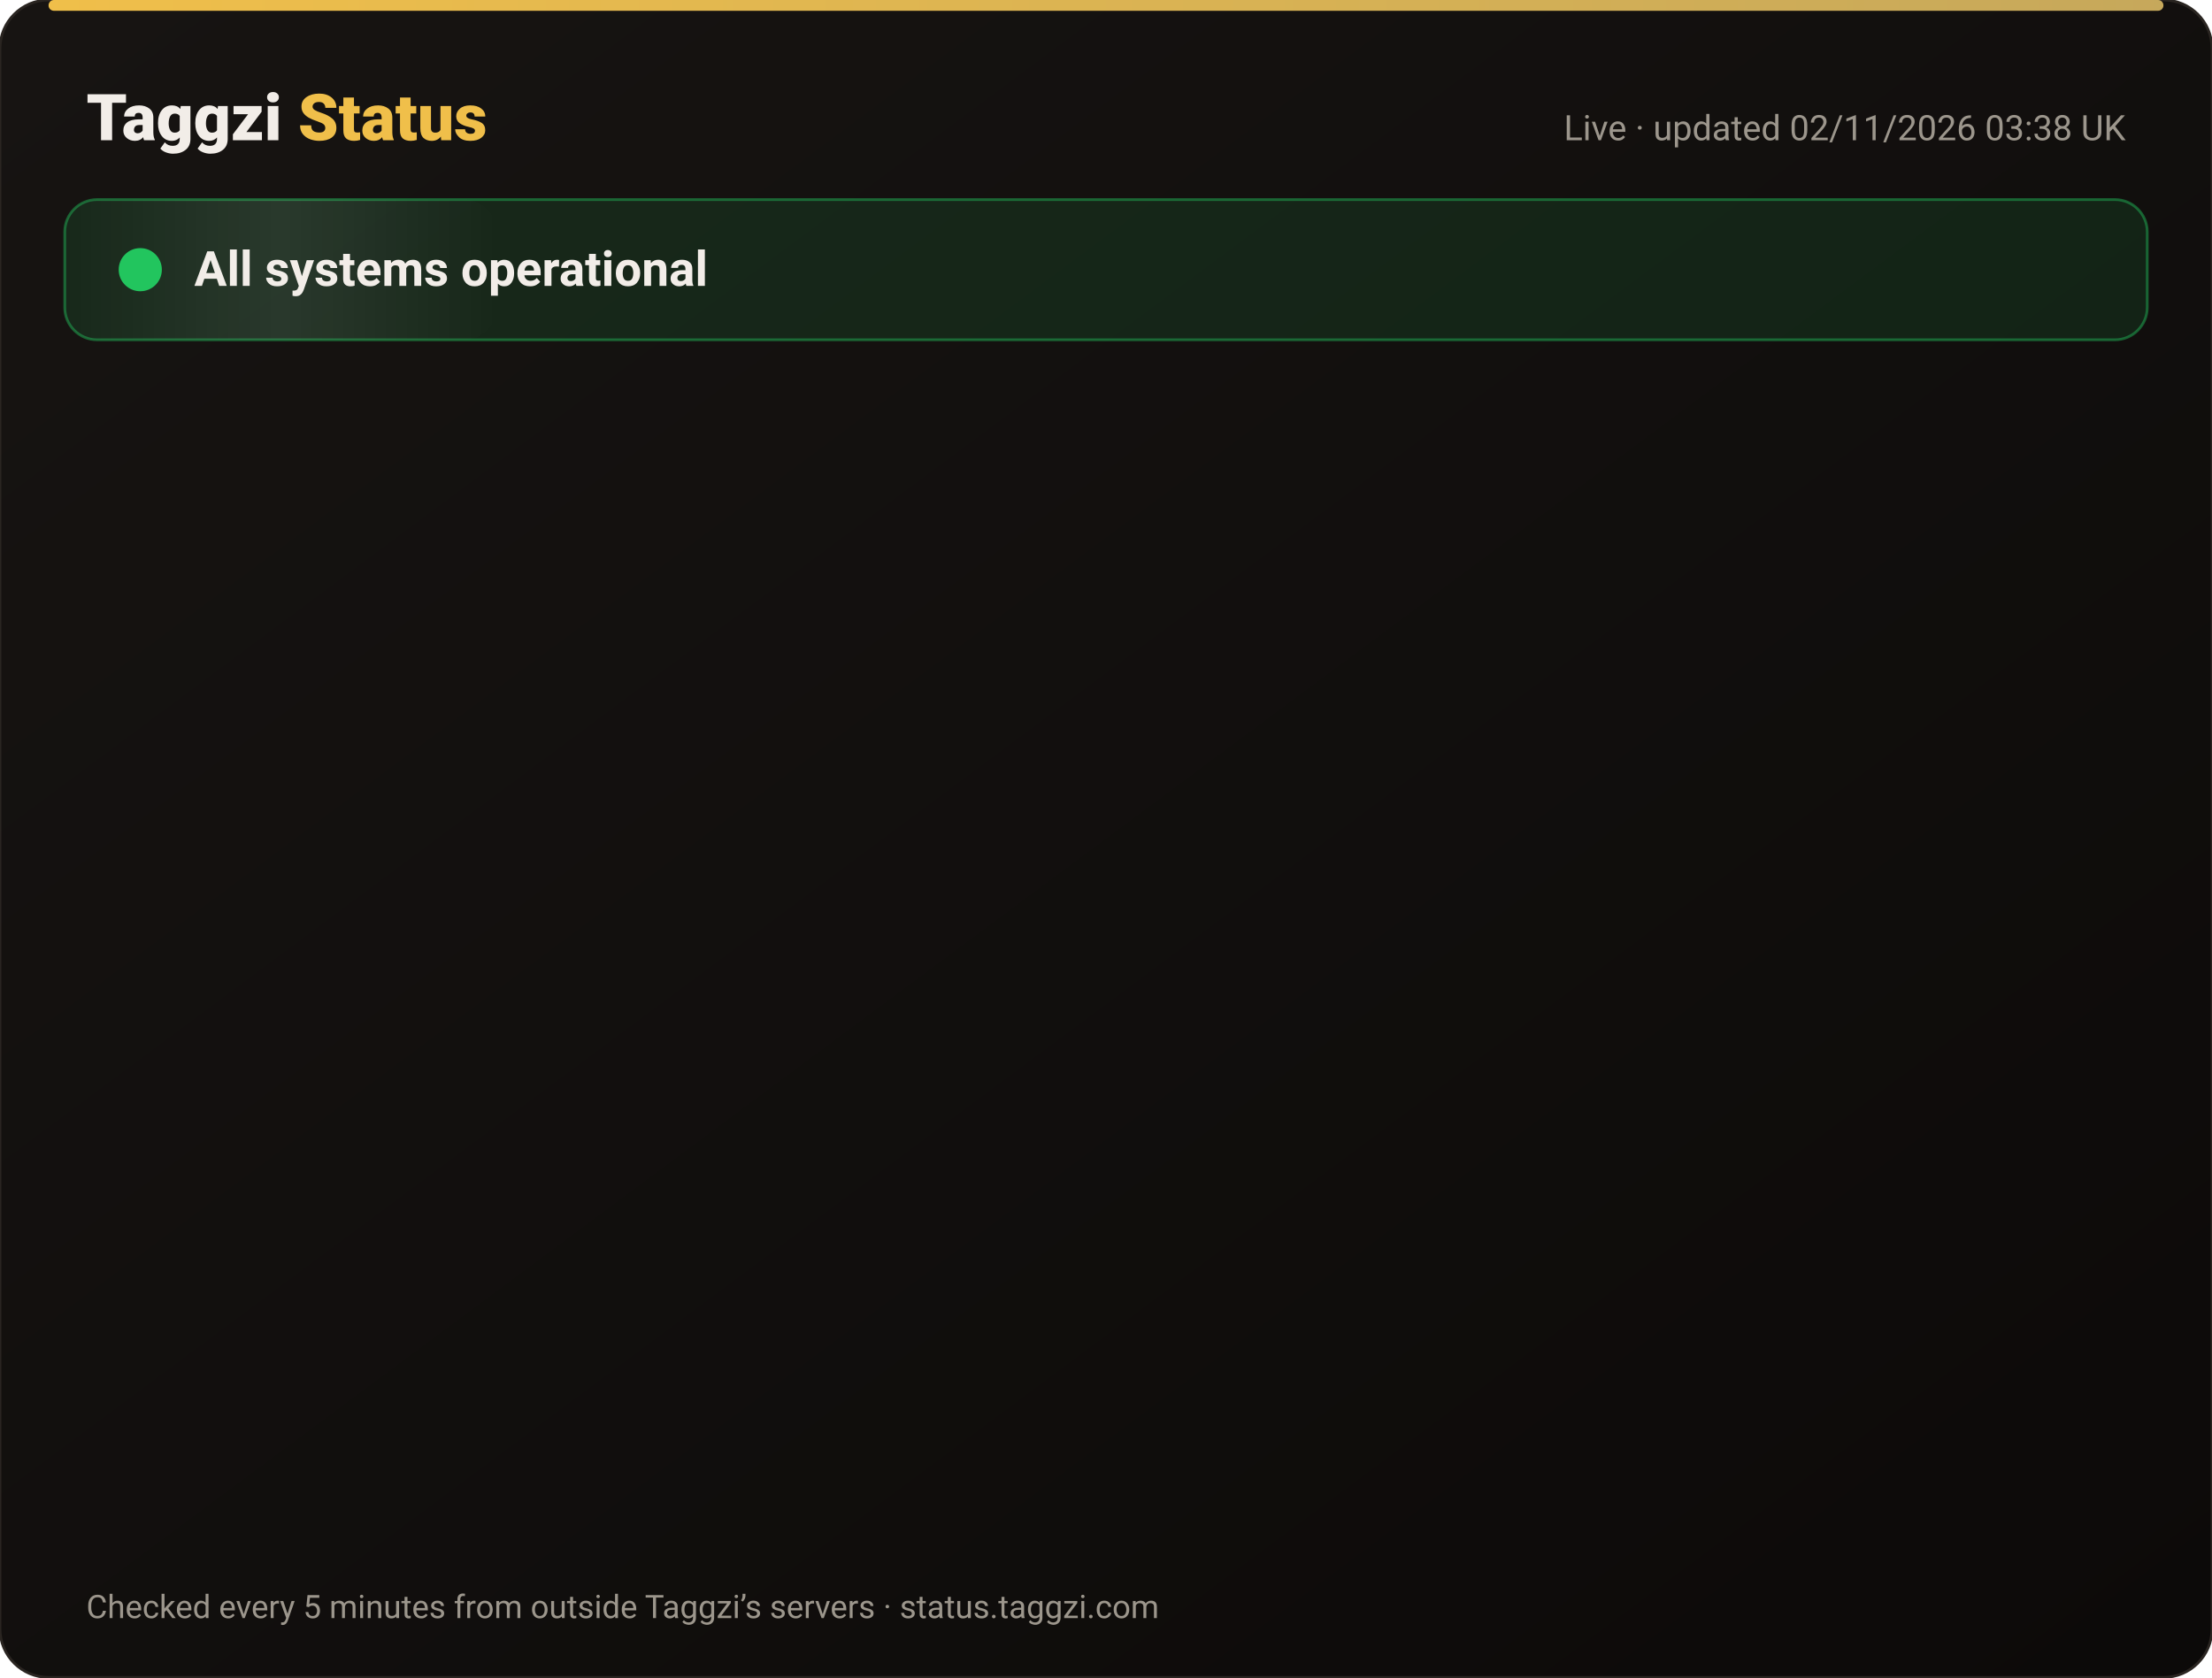
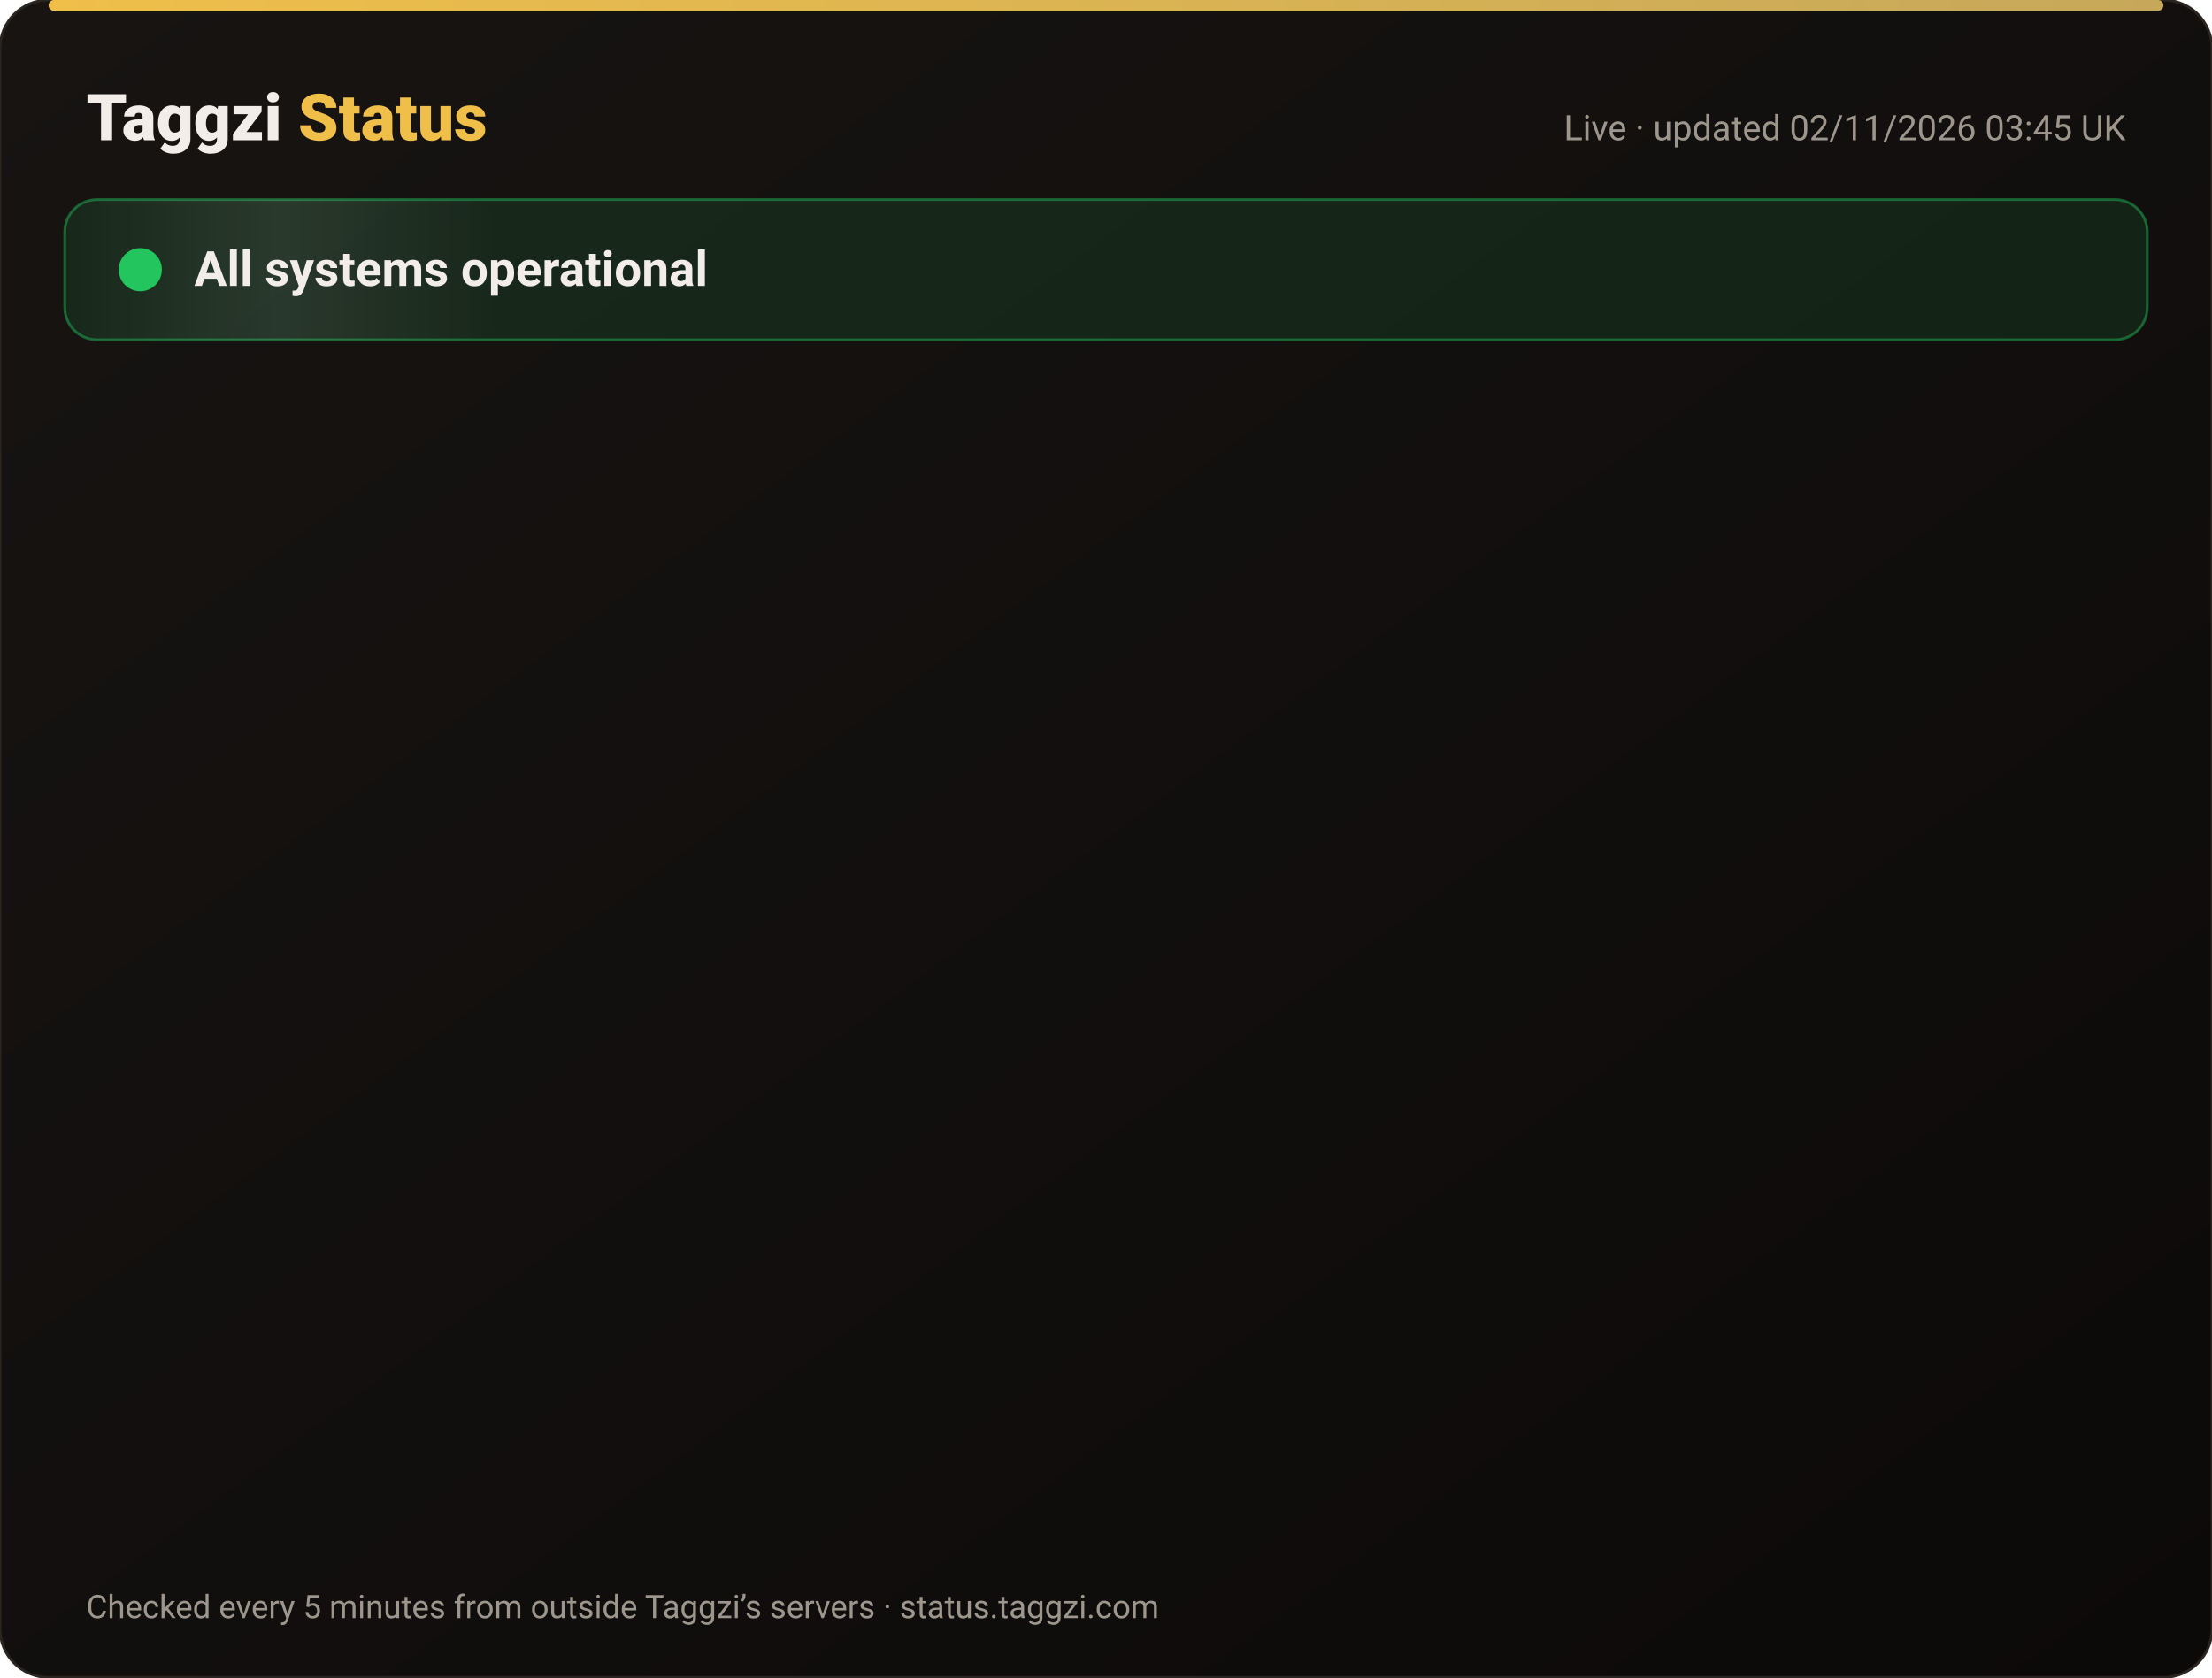
<svg xmlns="http://www.w3.org/2000/svg" width="820" height="622" viewBox="0 0 820 622" font-family="-apple-system,Segoe UI,Roboto,Helvetica,Arial,sans-serif">
  <defs>
    <linearGradient id="bg" x1="0" y1="0" x2="1" y2="1">
      <stop offset="0" stop-color="#171412" />
      <stop offset="1" stop-color="#0C0A09" />
    </linearGradient>
    <linearGradient id="gold" x1="0" x2="1">
      <stop offset="0" stop-color="#F0BF4A" />
      <stop offset="1" stop-color="#c6a85b" />
    </linearGradient>
    <linearGradient id="shine" x1="0" x2="1">
      <stop offset="0" stop-color="#fff" stop-opacity="0" />
      <stop offset=".5" stop-color="#fff" stop-opacity=".08" />
      <stop offset="1" stop-color="#fff" stop-opacity="0" />
    </linearGradient>
  </defs>
  <rect width="820" height="622" rx="18" fill="url(#bg)" stroke="#2a2521" />
  <rect x="18" y="0" width="784" height="4" rx="2" fill="url(#gold)" />
  <text x="32" y="52" font-size="24" font-weight="800" fill="#F2EDE8">Taggzi <tspan fill="#F0BF4A">Status</tspan>
  </text>
-   <text x="788" y="52" font-size="13" fill="#9C968C" text-anchor="end">Live · updated 02/11/2026 03:38 UK</text>
+   <text x="788" y="52" font-size="13" fill="#9C968C" text-anchor="end">Live · updated 02/11/2026 03:45 UK</text>
  <rect x="24" y="74" width="772" height="52" rx="12" fill="#22c55e" fill-opacity=".12" stroke="#22c55e" stroke-opacity=".45" />
  <rect x="24" y="74" width="160" height="52" rx="12" fill="url(#shine)">
    <animate attributeName="x" from="-160" to="820" dur="4s" repeatCount="indefinite" />
  </rect>
  <circle cx="52" cy="100" r="7" fill="#22c55e" />
  <circle cx="52" cy="100" r="7" fill="none" stroke="#22c55e" stroke-width="2">
    <animate attributeName="r" values="7;15;7" dur="2s" repeatCount="indefinite" />
    <animate attributeName="opacity" values=".9;0;.9" dur="2s" repeatCount="indefinite" />
  </circle>
  <text x="72" y="106" font-size="18" font-weight="700" fill="#F2EDE8">All systems operational</text>
  <g opacity="0">
    <animate attributeName="opacity" from="0" to="1" begin="0.00s" dur=".6s" fill="freeze" />
    <line x1="32" y1="188" x2="788" y2="188" stroke="#2a2521" />
    <circle cx="44" cy="166" r="6" fill="#22c55e">
      <animate attributeName="opacity" values="1;.45;1" dur="2.4s" begin="0.00s" repeatCount="indefinite" />
    </circle>
    <text x="62" y="171" font-size="15" font-weight="650" fill="#F2EDE8">Website</text>
    <text x="630" y="171" font-size="13" fill="#9C968C" text-anchor="end">99.96% uptime</text>
    <rect x="648" y="154" width="140" height="24" rx="12" fill="#22c55e" fill-opacity=".14" stroke="#22c55e" stroke-opacity=".5" />
    <text x="718" y="171" font-size="12" font-weight="700" fill="#22c55e" text-anchor="middle">Operational</text>
  </g>
  <g opacity="0">
    <animate attributeName="opacity" from="0" to="1" begin="0.15s" dur=".6s" fill="freeze" />
    <line x1="32" y1="234" x2="788" y2="234" stroke="#2a2521" />
    <circle cx="44" cy="212" r="6" fill="#22c55e">
      <animate attributeName="opacity" values="1;.45;1" dur="2.4s" begin="0.15s" repeatCount="indefinite" />
    </circle>
    <text x="62" y="217" font-size="15" font-weight="650" fill="#F2EDE8">Tag scans</text>
    <text x="630" y="217" font-size="13" fill="#9C968C" text-anchor="end">99.96% uptime</text>
    <rect x="648" y="200" width="140" height="24" rx="12" fill="#22c55e" fill-opacity=".14" stroke="#22c55e" stroke-opacity=".5" />
    <text x="718" y="217" font-size="12" font-weight="700" fill="#22c55e" text-anchor="middle">Operational</text>
  </g>
  <g opacity="0">
    <animate attributeName="opacity" from="0" to="1" begin="0.30s" dur=".6s" fill="freeze" />
    <line x1="32" y1="280" x2="788" y2="280" stroke="#2a2521" />
    <circle cx="44" cy="258" r="6" fill="#22c55e">
      <animate attributeName="opacity" values="1;.45;1" dur="2.4s" begin="0.30s" repeatCount="indefinite" />
    </circle>
    <text x="62" y="263" font-size="15" font-weight="650" fill="#F2EDE8">Manual tag lookup</text>
    <text x="630" y="263" font-size="13" fill="#9C968C" text-anchor="end">99.96% uptime</text>
    <rect x="648" y="246" width="140" height="24" rx="12" fill="#22c55e" fill-opacity=".14" stroke="#22c55e" stroke-opacity=".5" />
    <text x="718" y="263" font-size="12" font-weight="700" fill="#22c55e" text-anchor="middle">Operational</text>
  </g>
  <g opacity="0">
    <animate attributeName="opacity" from="0" to="1" begin="0.45s" dur=".6s" fill="freeze" />
    <line x1="32" y1="326" x2="788" y2="326" stroke="#2a2521" />
    <circle cx="44" cy="304" r="6" fill="#22c55e">
      <animate attributeName="opacity" values="1;.45;1" dur="2.4s" begin="0.45s" repeatCount="indefinite" />
    </circle>
    <text x="62" y="309" font-size="15" font-weight="650" fill="#F2EDE8">App &amp; login</text>
    <text x="630" y="309" font-size="13" fill="#9C968C" text-anchor="end">99.96% uptime</text>
    <rect x="648" y="292" width="140" height="24" rx="12" fill="#22c55e" fill-opacity=".14" stroke="#22c55e" stroke-opacity=".5" />
    <text x="718" y="309" font-size="12" font-weight="700" fill="#22c55e" text-anchor="middle">Operational</text>
  </g>
  <g opacity="0">
    <animate attributeName="opacity" from="0" to="1" begin="0.60s" dur=".6s" fill="freeze" />
    <line x1="32" y1="372" x2="788" y2="372" stroke="#2a2521" />
    <circle cx="44" cy="350" r="6" fill="#22c55e">
      <animate attributeName="opacity" values="1;.45;1" dur="2.4s" begin="0.60s" repeatCount="indefinite" />
    </circle>
    <text x="62" y="355" font-size="15" font-weight="650" fill="#F2EDE8">Community alerts</text>
    <text x="630" y="355" font-size="13" fill="#9C968C" text-anchor="end">99.96% uptime</text>
    <rect x="648" y="338" width="140" height="24" rx="12" fill="#22c55e" fill-opacity=".14" stroke="#22c55e" stroke-opacity=".5" />
    <text x="718" y="355" font-size="12" font-weight="700" fill="#22c55e" text-anchor="middle">Operational</text>
  </g>
  <g opacity="0">
    <animate attributeName="opacity" from="0" to="1" begin="0.75s" dur=".6s" fill="freeze" />
    <line x1="32" y1="418" x2="788" y2="418" stroke="#2a2521" />
    <circle cx="44" cy="396" r="6" fill="#22c55e">
      <animate attributeName="opacity" values="1;.45;1" dur="2.4s" begin="0.75s" repeatCount="indefinite" />
    </circle>
    <text x="62" y="401" font-size="15" font-weight="650" fill="#F2EDE8">Private calling</text>
    <text x="630" y="401" font-size="13" fill="#9C968C" text-anchor="end">99.96% uptime</text>
    <rect x="648" y="384" width="140" height="24" rx="12" fill="#22c55e" fill-opacity=".14" stroke="#22c55e" stroke-opacity=".5" />
    <text x="718" y="401" font-size="12" font-weight="700" fill="#22c55e" text-anchor="middle">Operational</text>
  </g>
  <g opacity="0">
    <animate attributeName="opacity" from="0" to="1" begin="0.90s" dur=".6s" fill="freeze" />
    <line x1="32" y1="464" x2="788" y2="464" stroke="#2a2521" />
    <circle cx="44" cy="442" r="6" fill="#22c55e">
      <animate attributeName="opacity" values="1;.45;1" dur="2.4s" begin="0.90s" repeatCount="indefinite" />
    </circle>
    <text x="62" y="447" font-size="15" font-weight="650" fill="#F2EDE8">Payments</text>
    <text x="630" y="447" font-size="13" fill="#9C968C" text-anchor="end">99.95% uptime</text>
    <rect x="648" y="430" width="140" height="24" rx="12" fill="#22c55e" fill-opacity=".14" stroke="#22c55e" stroke-opacity=".5" />
    <text x="718" y="447" font-size="12" font-weight="700" fill="#22c55e" text-anchor="middle">Operational</text>
  </g>
  <g opacity="0">
    <animate attributeName="opacity" from="0" to="1" begin="1.05s" dur=".6s" fill="freeze" />
    <line x1="32" y1="510" x2="788" y2="510" stroke="#2a2521" />
    <circle cx="44" cy="488" r="6" fill="#22c55e">
      <animate attributeName="opacity" values="1;.45;1" dur="2.4s" begin="1.05s" repeatCount="indefinite" />
    </circle>
    <text x="62" y="493" font-size="15" font-weight="650" fill="#F2EDE8">Email &amp; support</text>
    <text x="630" y="493" font-size="13" fill="#9C968C" text-anchor="end">99.96% uptime</text>
    <rect x="648" y="476" width="140" height="24" rx="12" fill="#22c55e" fill-opacity=".14" stroke="#22c55e" stroke-opacity=".5" />
    <text x="718" y="493" font-size="12" font-weight="700" fill="#22c55e" text-anchor="middle">Operational</text>
  </g>
  <g opacity="0">
    <animate attributeName="opacity" from="0" to="1" begin="1.20s" dur=".6s" fill="freeze" />
    <line x1="32" y1="556" x2="788" y2="556" stroke="#2a2521" />
    <circle cx="44" cy="534" r="6" fill="#22c55e">
      <animate attributeName="opacity" values="1;.45;1" dur="2.4s" begin="1.20s" repeatCount="indefinite" />
    </circle>
    <text x="62" y="539" font-size="15" font-weight="650" fill="#F2EDE8">Secure connection (SSL)</text>
    <text x="630" y="539" font-size="13" fill="#9C968C" text-anchor="end">100.00% uptime</text>
    <rect x="648" y="522" width="140" height="24" rx="12" fill="#22c55e" fill-opacity=".14" stroke="#22c55e" stroke-opacity=".5" />
    <text x="718" y="539" font-size="12" font-weight="700" fill="#22c55e" text-anchor="middle">Operational</text>
  </g>
  <text x="32" y="600" font-size="12" fill="#9C968C">Checked every 5 minutes from outside Taggzi’s servers · status.taggzi.com</text>
</svg>
